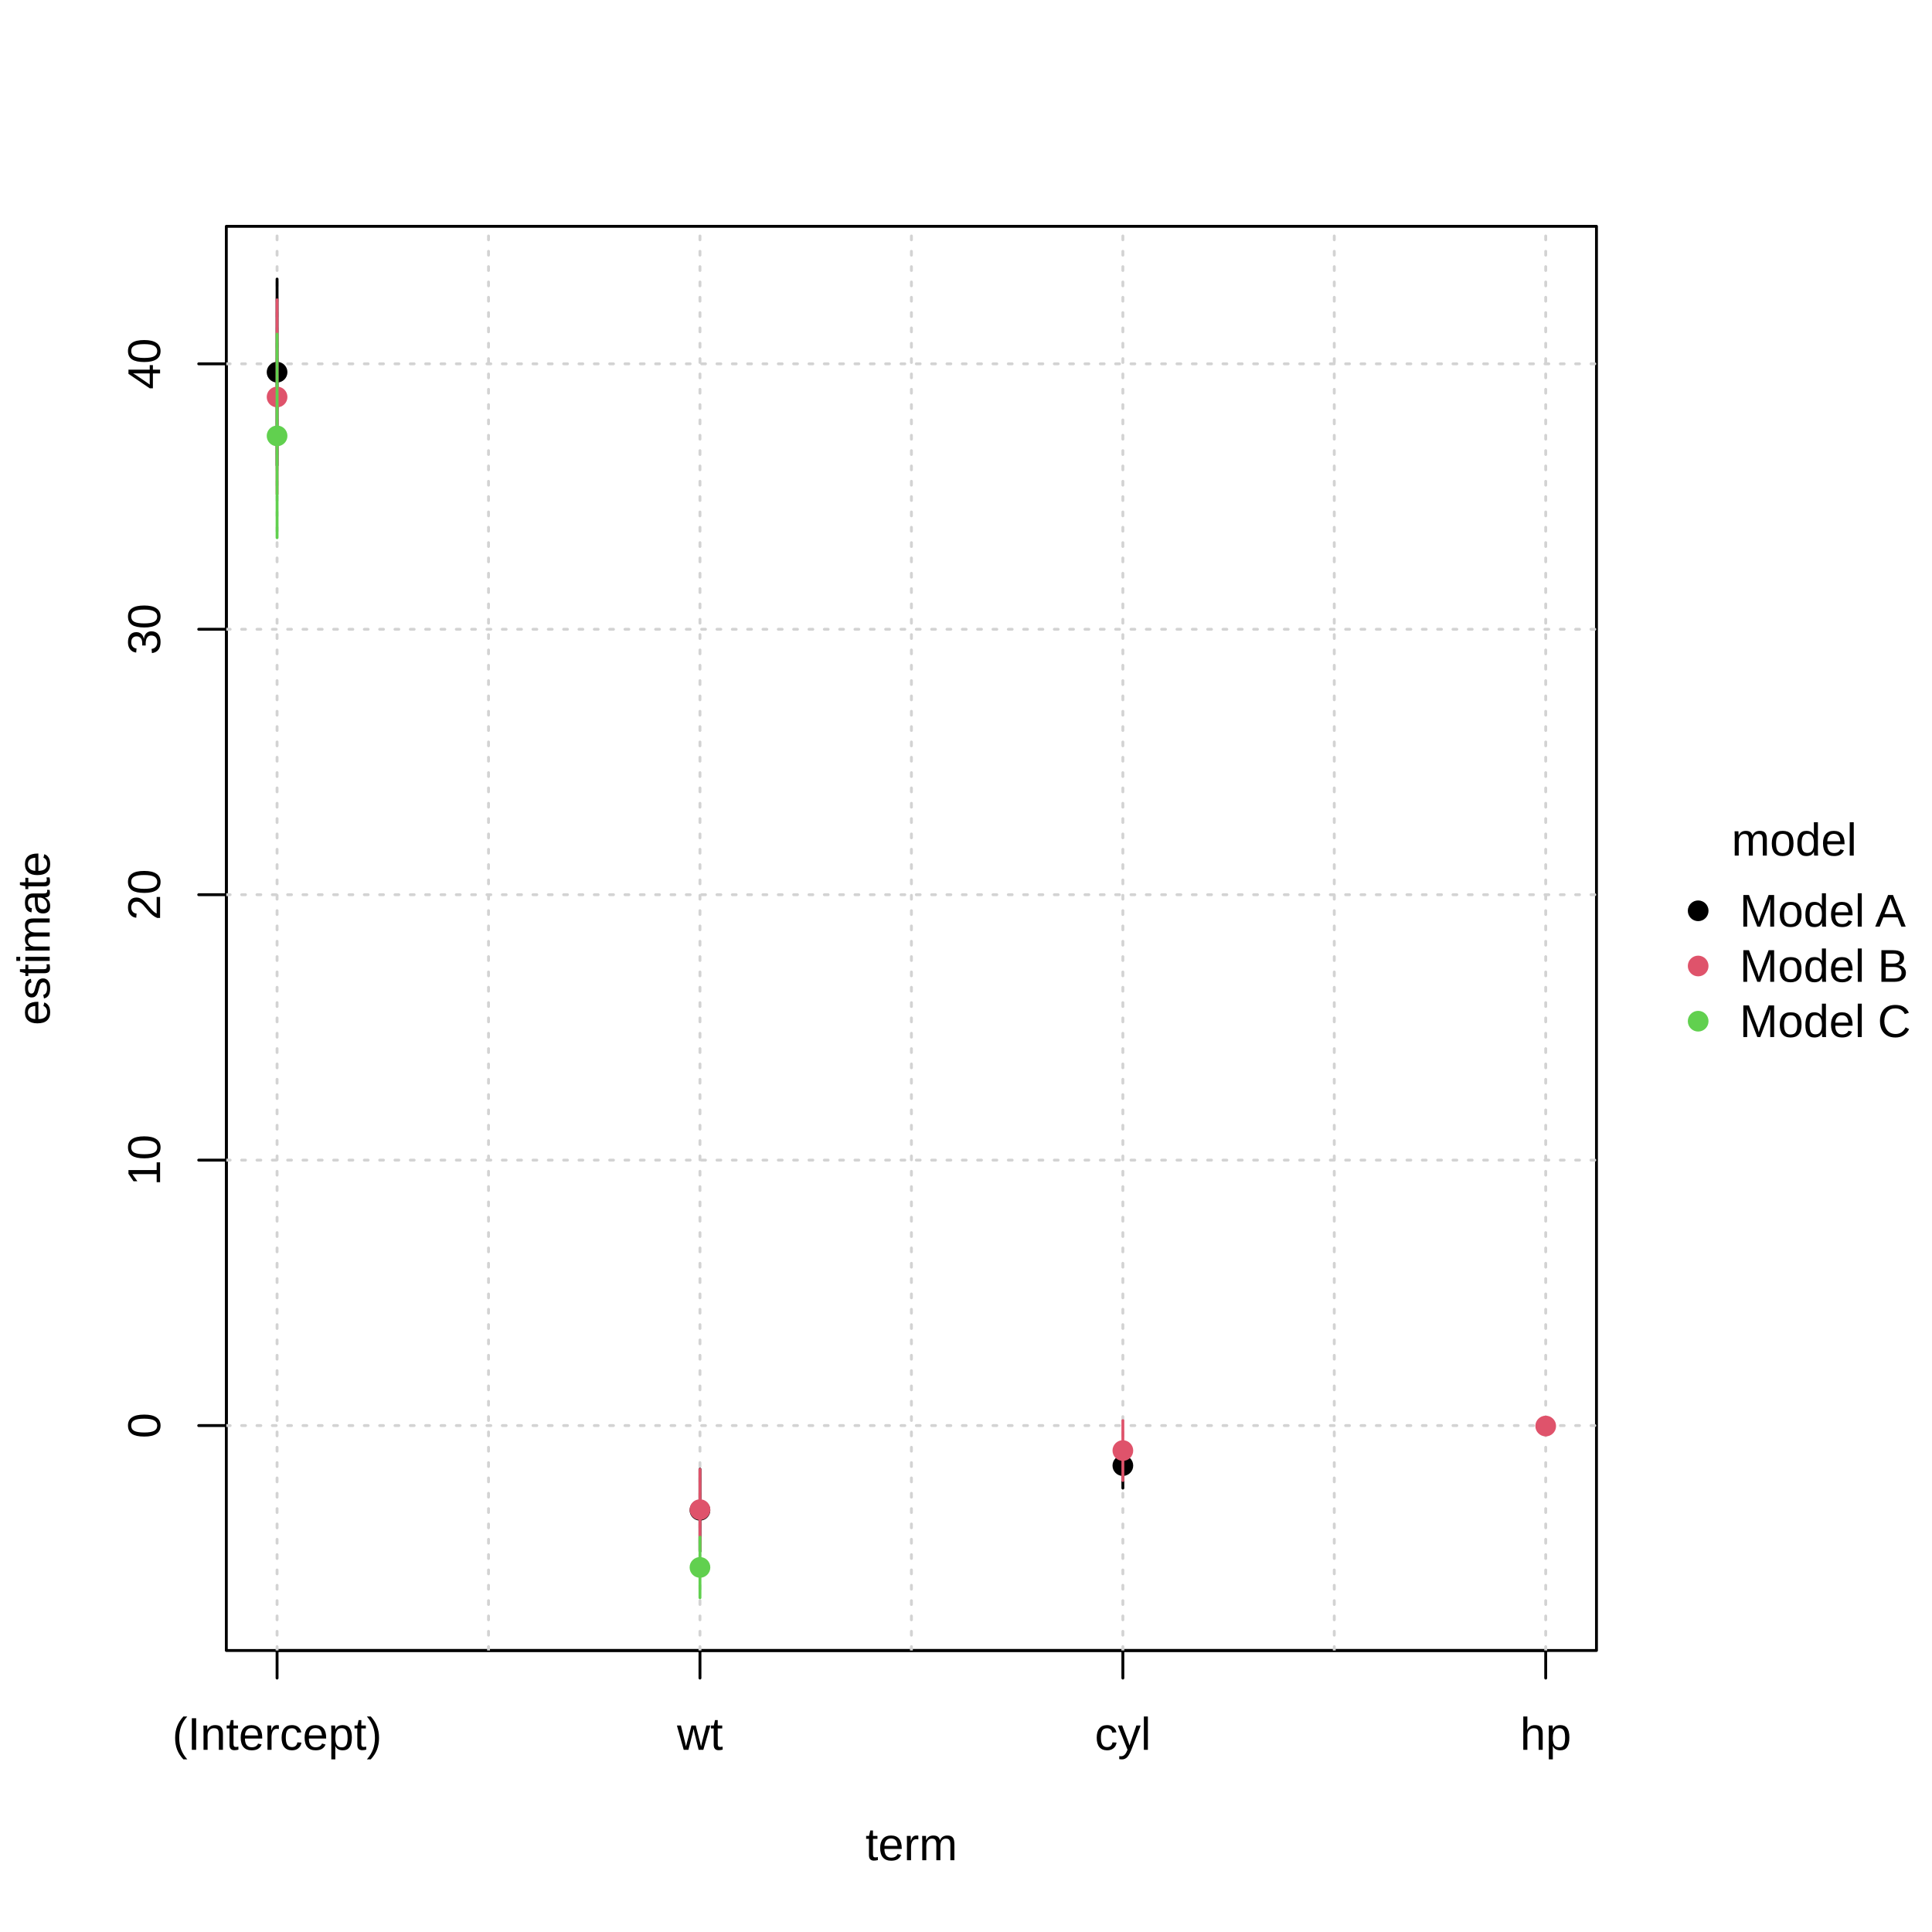
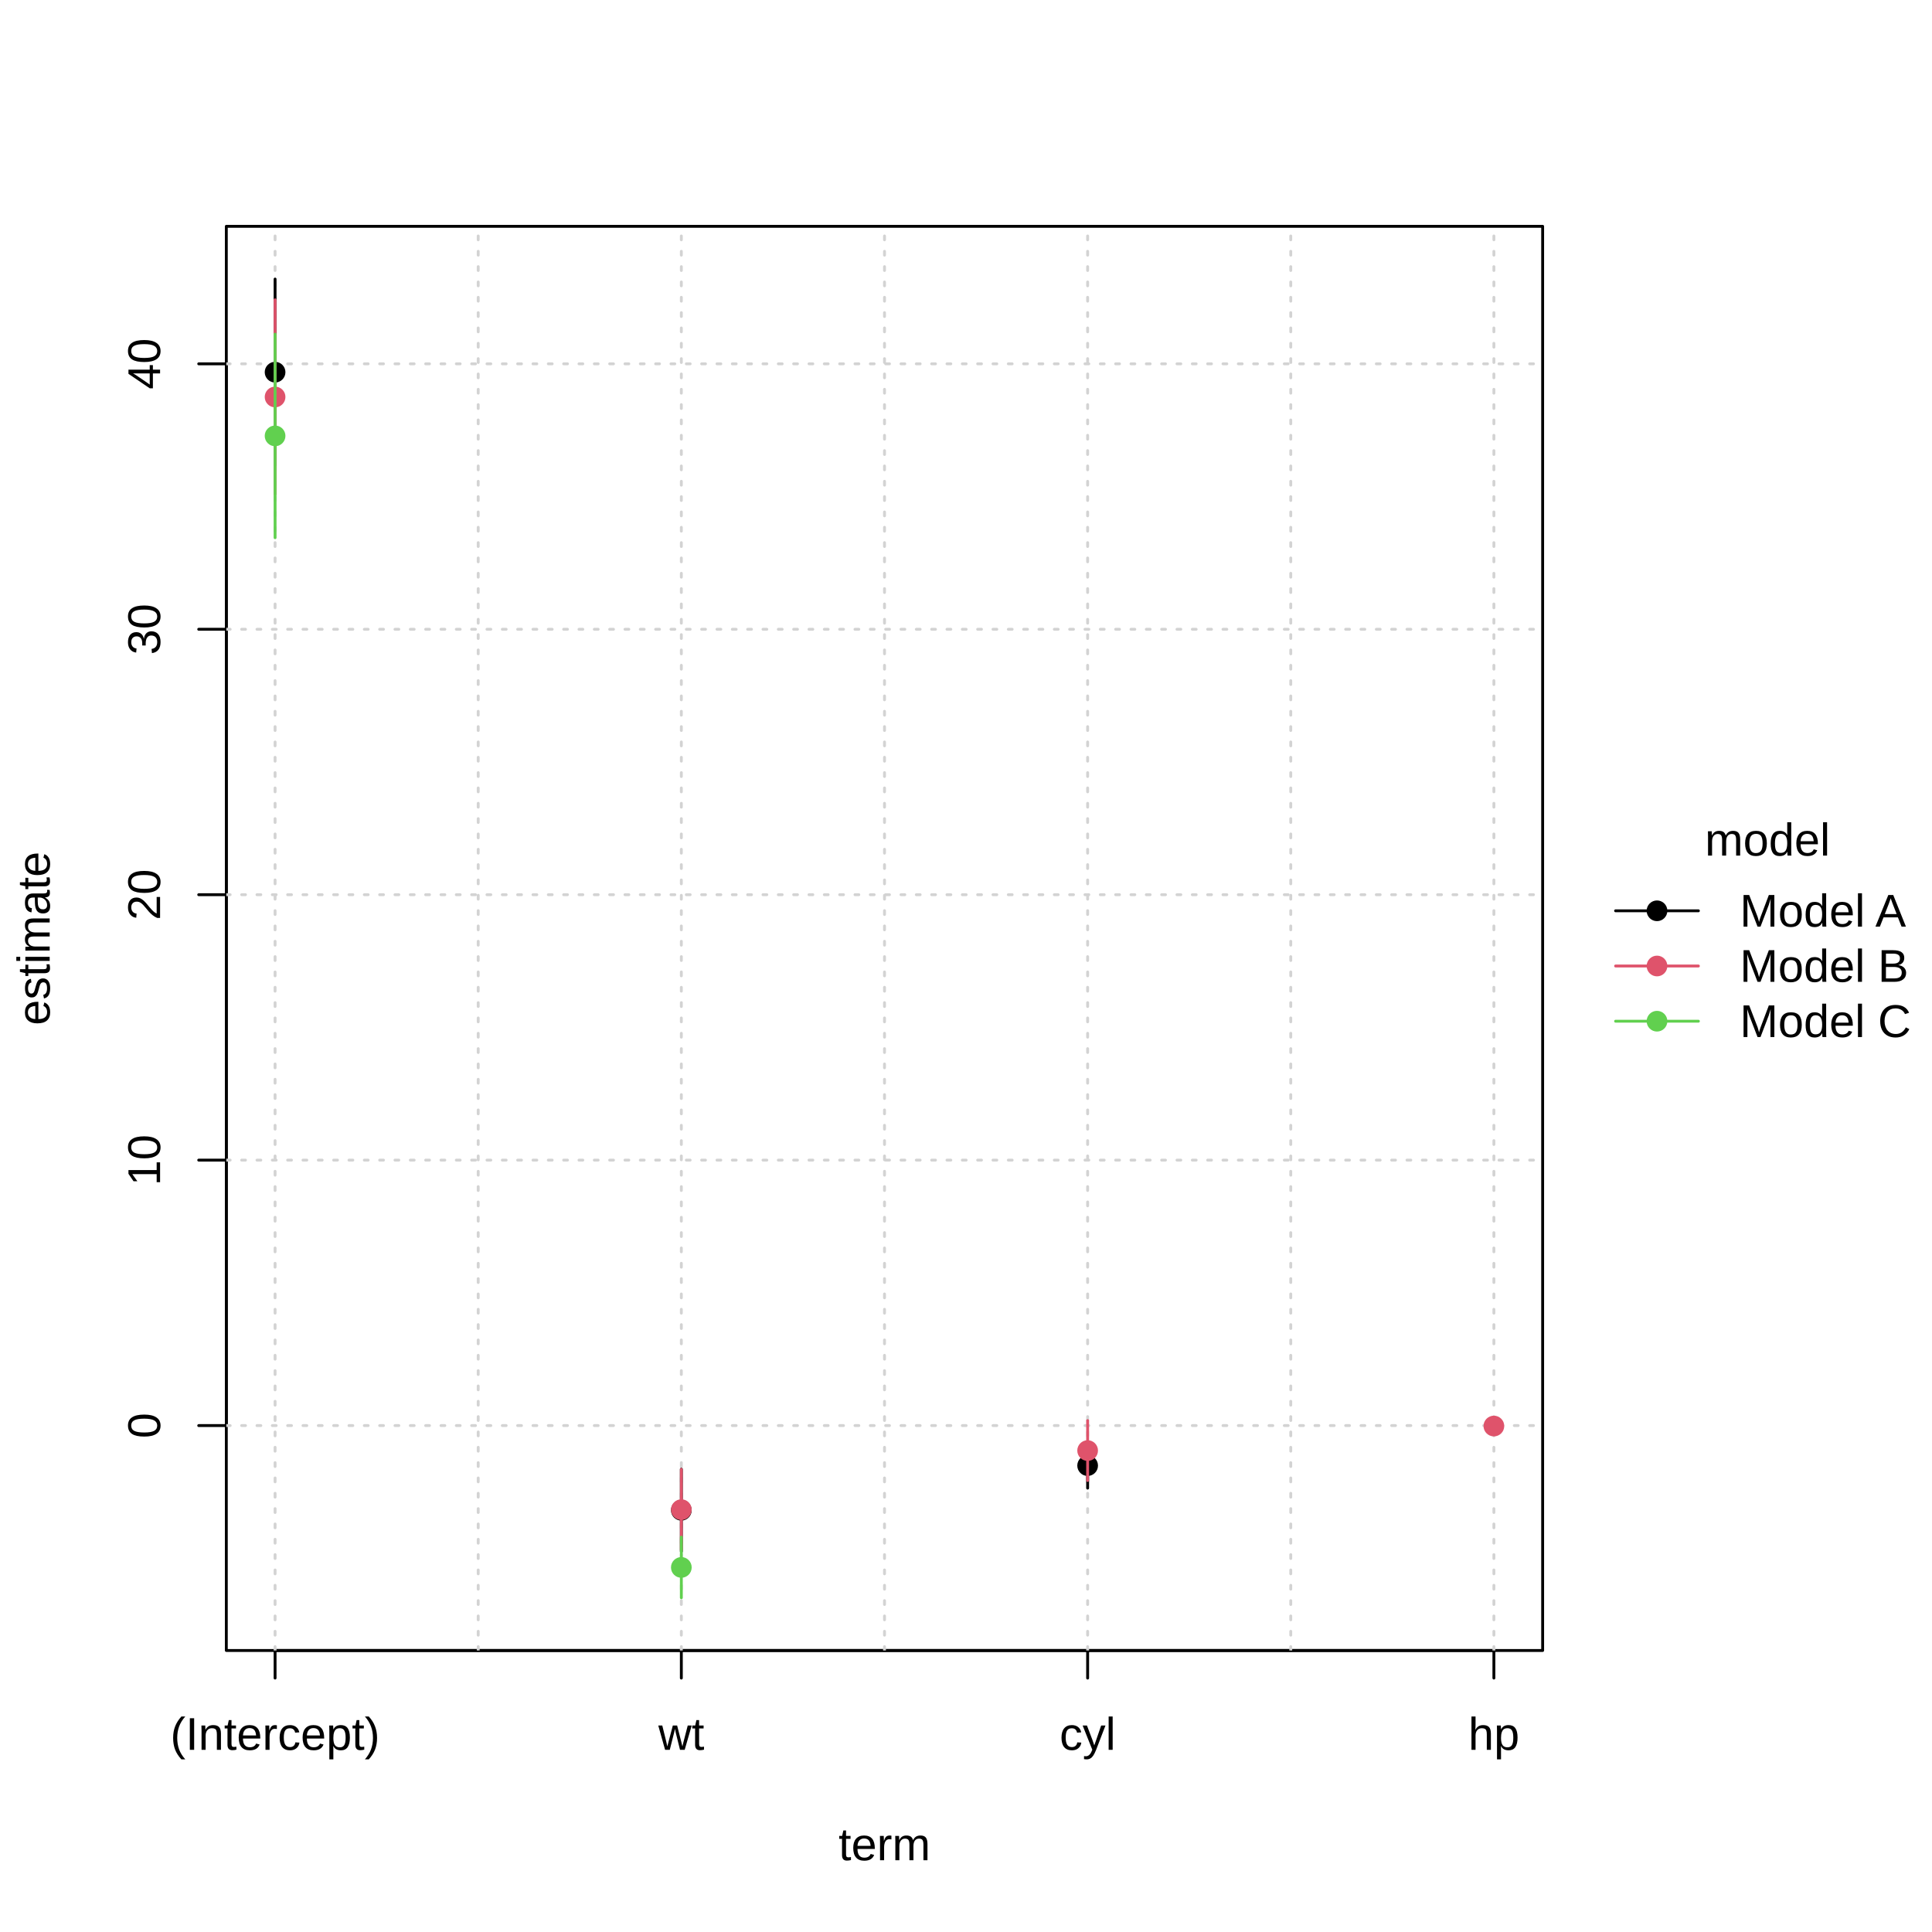
<svg xmlns="http://www.w3.org/2000/svg" width="504.00pt" height="504.00pt" viewBox="0 0 504.00 504.00">
  <g class="svglite">
    <defs>
      <style type="text/css">
    .svglite line, .svglite polyline, .svglite polygon, .svglite path, .svglite rect, .svglite circle {
      fill: none;
      stroke: #000000;
      stroke-linecap: round;
      stroke-linejoin: round;
      stroke-miterlimit: 10.00;
    }
    .svglite text {
      white-space: pre;
    }
    .svglite g.glyphgroup path {
      fill: inherit;
      stroke: none;
    }
  </style>
    </defs>
    <rect width="100%" height="100%" style="stroke: none; fill: #FFFFFF;" />
    <defs>
      <clipPath id="cpMC4wMHw1MDQuMDB8MC4wMHw1MDQuMDA=">
        <rect x="0.00" y="0.00" width="504.00" height="504.00" />
      </clipPath>
    </defs>
    <g clip-path="url(#cpMC4wMHw1MDQuMDB8MC4wMHw1MDQuMDA=)">
-       <circle cx="443.00" cy="237.60" r="2.70" style="stroke-width: 0.75; stroke: none; fill: #000000;" />
-       <circle cx="443.00" cy="252.00" r="2.70" style="stroke-width: 0.75; stroke: none; fill: #DF536B;" />
-       <circle cx="443.00" cy="266.40" r="2.70" style="stroke-width: 0.75; stroke: none; fill: #61D04F;" />
-       <text x="468.05" y="223.20" text-anchor="middle" style="font-size: 12.00px; font-family: &quot;Liberation Sans&quot;;" textLength="32.69px" lengthAdjust="spacingAndGlyphs">model</text>
-       <text x="453.80" y="241.73" style="font-size: 12.00px; font-family: &quot;Liberation Sans&quot;;" textLength="43.36px" lengthAdjust="spacingAndGlyphs">Model A</text>
-       <text x="453.80" y="256.13" style="font-size: 12.00px; font-family: &quot;Liberation Sans&quot;;" textLength="44.02px" lengthAdjust="spacingAndGlyphs">Model B</text>
-       <text x="453.80" y="270.53" style="font-size: 12.00px; font-family: &quot;Liberation Sans&quot;;" textLength="44.69px" lengthAdjust="spacingAndGlyphs">Model C</text>
+       <line x1="421.46" y1="237.60" x2="443.06" y2="237.60" style="stroke-width: 0.75;" />
+       <line x1="421.46" y1="252.00" x2="443.06" y2="252.00" style="stroke-width: 0.75; stroke: #DF536B;" />
+       <line x1="421.46" y1="266.40" x2="443.06" y2="266.40" style="stroke-width: 0.75; stroke: #61D04F;" />
+       <circle cx="432.26" cy="237.60" r="2.70" style="stroke-width: 0.75; stroke: none; fill: #000000;" />
+       <circle cx="432.26" cy="252.00" r="2.70" style="stroke-width: 0.75; stroke: none; fill: #DF536B;" />
+       <circle cx="432.26" cy="266.40" r="2.70" style="stroke-width: 0.75; stroke: none; fill: #61D04F;" />
+       <text x="461.09" y="223.20" text-anchor="middle" style="font-size: 12.00px; font-family: &quot;Liberation Sans&quot;;" textLength="32.69px" lengthAdjust="spacingAndGlyphs">model</text>
+       <text x="453.86" y="241.73" style="font-size: 12.00px; font-family: &quot;Liberation Sans&quot;;" textLength="43.36px" lengthAdjust="spacingAndGlyphs">Model A</text>
+       <text x="453.86" y="256.13" style="font-size: 12.00px; font-family: &quot;Liberation Sans&quot;;" textLength="44.02px" lengthAdjust="spacingAndGlyphs">Model B</text>
+       <text x="453.86" y="270.53" style="font-size: 12.00px; font-family: &quot;Liberation Sans&quot;;" textLength="44.69px" lengthAdjust="spacingAndGlyphs">Model C</text>
    </g>
    <defs>
-       <clipPath id="cpMC4wMHw0MTYuNDd8MC4wMHw1MDQuMDA=">
-         <rect x="0.00" y="0.00" width="416.47" height="504.00" />
+       <clipPath id="cpMC4wMHw0MDIuNDN8MC4wMHw1MDQuMDA=">
+         <rect x="0.00" y="0.00" width="402.43" height="504.00" />
      </clipPath>
    </defs>
-     <g clip-path="url(#cpMC4wMHw0MTYuNDd8MC4wMHw1MDQuMDA=)">
-       <text x="237.76" y="485.28" text-anchor="middle" style="font-size: 12.00px; font-family: &quot;Liberation Sans&quot;;" textLength="24.00px" lengthAdjust="spacingAndGlyphs">term</text>
+     <g clip-path="url(#cpMC4wMHw0MDIuNDN8MC4wMHw1MDQuMDA=)">
+       <text x="230.74" y="485.28" text-anchor="middle" style="font-size: 12.00px; font-family: &quot;Liberation Sans&quot;;" textLength="24.00px" lengthAdjust="spacingAndGlyphs">term</text>
      <text transform="translate(12.96,244.80) rotate(-90)" text-anchor="middle" style="font-size: 12.00px; font-family: &quot;Liberation Sans&quot;;" textLength="45.34px" lengthAdjust="spacingAndGlyphs">estimate</text>
    </g>
    <g clip-path="url(#cpMC4wMHw1MDQuMDB8MC4wMHw1MDQuMDA=)">
-       <line x1="72.28" y1="430.56" x2="403.23" y2="430.56" style="stroke-width: 0.75;" />
-       <line x1="72.28" y1="430.56" x2="72.28" y2="437.76" style="stroke-width: 0.75;" />
-       <line x1="182.60" y1="430.56" x2="182.60" y2="437.76" style="stroke-width: 0.75;" />
-       <line x1="292.92" y1="430.56" x2="292.92" y2="437.76" style="stroke-width: 0.75;" />
-       <line x1="403.23" y1="430.56" x2="403.23" y2="437.76" style="stroke-width: 0.75;" />
-       <text x="72.28" y="456.48" text-anchor="middle" style="font-size: 12.00px; font-family: &quot;Liberation Sans&quot;;" textLength="54.67px" lengthAdjust="spacingAndGlyphs">(Intercept)</text>
-       <text x="182.60" y="456.48" text-anchor="middle" style="font-size: 12.00px; font-family: &quot;Liberation Sans&quot;;" textLength="12.00px" lengthAdjust="spacingAndGlyphs">wt</text>
-       <text x="292.92" y="456.48" text-anchor="middle" style="font-size: 12.00px; font-family: &quot;Liberation Sans&quot;;" textLength="14.67px" lengthAdjust="spacingAndGlyphs">cyl</text>
-       <text x="403.23" y="456.48" text-anchor="middle" style="font-size: 12.00px; font-family: &quot;Liberation Sans&quot;;" textLength="13.34px" lengthAdjust="spacingAndGlyphs">hp</text>
+       <line x1="71.76" y1="430.56" x2="389.71" y2="430.56" style="stroke-width: 0.75;" />
+       <line x1="71.76" y1="430.56" x2="71.76" y2="437.76" style="stroke-width: 0.75;" />
+       <line x1="177.74" y1="430.56" x2="177.74" y2="437.76" style="stroke-width: 0.75;" />
+       <line x1="283.73" y1="430.56" x2="283.73" y2="437.76" style="stroke-width: 0.75;" />
+       <line x1="389.71" y1="430.56" x2="389.71" y2="437.76" style="stroke-width: 0.75;" />
+       <text x="71.76" y="456.48" text-anchor="middle" style="font-size: 12.00px; font-family: &quot;Liberation Sans&quot;;" textLength="54.67px" lengthAdjust="spacingAndGlyphs">(Intercept)</text>
+       <text x="177.74" y="456.48" text-anchor="middle" style="font-size: 12.00px; font-family: &quot;Liberation Sans&quot;;" textLength="12.00px" lengthAdjust="spacingAndGlyphs">wt</text>
+       <text x="283.73" y="456.48" text-anchor="middle" style="font-size: 12.00px; font-family: &quot;Liberation Sans&quot;;" textLength="14.67px" lengthAdjust="spacingAndGlyphs">cyl</text>
+       <text x="389.71" y="456.48" text-anchor="middle" style="font-size: 12.00px; font-family: &quot;Liberation Sans&quot;;" textLength="13.34px" lengthAdjust="spacingAndGlyphs">hp</text>
      <line x1="59.04" y1="371.89" x2="59.04" y2="94.91" style="stroke-width: 0.75;" />
      <line x1="59.04" y1="371.89" x2="51.84" y2="371.89" style="stroke-width: 0.75;" />
      <line x1="59.04" y1="302.64" x2="51.84" y2="302.64" style="stroke-width: 0.75;" />
      <line x1="59.04" y1="233.40" x2="51.84" y2="233.40" style="stroke-width: 0.75;" />
      <line x1="59.04" y1="164.16" x2="51.84" y2="164.16" style="stroke-width: 0.75;" />
      <line x1="59.04" y1="94.91" x2="51.84" y2="94.91" style="stroke-width: 0.75;" />
      <text transform="translate(41.76,371.89) rotate(-90)" text-anchor="middle" style="font-size: 12.00px; font-family: &quot;Liberation Sans&quot;;" textLength="6.67px" lengthAdjust="spacingAndGlyphs">0</text>
      <text transform="translate(41.76,302.64) rotate(-90)" text-anchor="middle" style="font-size: 12.00px; font-family: &quot;Liberation Sans&quot;;" textLength="13.34px" lengthAdjust="spacingAndGlyphs">10</text>
      <text transform="translate(41.76,233.40) rotate(-90)" text-anchor="middle" style="font-size: 12.00px; font-family: &quot;Liberation Sans&quot;;" textLength="13.34px" lengthAdjust="spacingAndGlyphs">20</text>
      <text transform="translate(41.76,164.16) rotate(-90)" text-anchor="middle" style="font-size: 12.00px; font-family: &quot;Liberation Sans&quot;;" textLength="13.34px" lengthAdjust="spacingAndGlyphs">30</text>
      <text transform="translate(41.76,94.91) rotate(-90)" text-anchor="middle" style="font-size: 12.00px; font-family: &quot;Liberation Sans&quot;;" textLength="13.34px" lengthAdjust="spacingAndGlyphs">40</text>
-       <polygon points="59.04,430.56 416.47,430.56 416.47,59.04 59.04,59.04 " style="stroke-width: 0.75;" />
+       <polygon points="59.04,430.56 402.43,430.56 402.43,59.04 59.04,59.04 " style="stroke-width: 0.75;" />
    </g>
    <defs>
-       <clipPath id="cpNTkuMDR8NDE2LjQ3fDU5LjA0fDQzMC41Ng==">
-         <rect x="59.04" y="59.04" width="357.43" height="371.52" />
+       <clipPath id="cpNTkuMDR8NDAyLjQzfDU5LjA0fDQzMC41Ng==">
+         <rect x="59.04" y="59.04" width="343.39" height="371.52" />
      </clipPath>
    </defs>
-     <g clip-path="url(#cpNTkuMDR8NDE2LjQ3fDU5LjA0fDQzMC41Ng==)">
-       <line x1="72.28" y1="430.56" x2="72.28" y2="59.04" style="stroke-width: 0.75; stroke: #D3D3D3; stroke-dasharray: 1.00,3.00;" />
-       <line x1="127.44" y1="430.56" x2="127.44" y2="59.04" style="stroke-width: 0.75; stroke: #D3D3D3; stroke-dasharray: 1.00,3.00;" />
-       <line x1="182.60" y1="430.56" x2="182.60" y2="59.04" style="stroke-width: 0.75; stroke: #D3D3D3; stroke-dasharray: 1.00,3.00;" />
-       <line x1="237.76" y1="430.56" x2="237.76" y2="59.04" style="stroke-width: 0.75; stroke: #D3D3D3; stroke-dasharray: 1.00,3.00;" />
-       <line x1="292.92" y1="430.56" x2="292.92" y2="59.04" style="stroke-width: 0.75; stroke: #D3D3D3; stroke-dasharray: 1.00,3.00;" />
-       <line x1="348.07" y1="430.56" x2="348.07" y2="59.04" style="stroke-width: 0.75; stroke: #D3D3D3; stroke-dasharray: 1.00,3.00;" />
-       <line x1="403.23" y1="430.56" x2="403.23" y2="59.04" style="stroke-width: 0.75; stroke: #D3D3D3; stroke-dasharray: 1.00,3.00;" />
-       <line x1="59.04" y1="371.89" x2="416.47" y2="371.89" style="stroke-width: 0.75; stroke: #D3D3D3; stroke-dasharray: 1.00,3.00;" />
-       <line x1="59.04" y1="302.64" x2="416.47" y2="302.64" style="stroke-width: 0.75; stroke: #D3D3D3; stroke-dasharray: 1.00,3.00;" />
-       <line x1="59.04" y1="233.40" x2="416.47" y2="233.40" style="stroke-width: 0.75; stroke: #D3D3D3; stroke-dasharray: 1.00,3.00;" />
-       <line x1="59.04" y1="164.16" x2="416.47" y2="164.16" style="stroke-width: 0.75; stroke: #D3D3D3; stroke-dasharray: 1.00,3.00;" />
-       <line x1="59.04" y1="94.91" x2="416.47" y2="94.91" style="stroke-width: 0.75; stroke: #D3D3D3; stroke-dasharray: 1.00,3.00;" />
-       <line x1="72.28" y1="121.37" x2="72.28" y2="72.80" style="stroke-width: 0.75;" />
-       <line x1="182.60" y1="404.70" x2="182.60" y2="383.26" style="stroke-width: 0.75;" />
-       <line x1="292.92" y1="388.20" x2="292.92" y2="376.45" style="stroke-width: 0.75;" />
-       <circle cx="72.28" cy="97.09" r="2.70" style="stroke-width: 0.75; stroke: none; fill: #000000;" />
-       <circle cx="182.60" cy="393.98" r="2.70" style="stroke-width: 0.75; stroke: none; fill: #000000;" />
-       <circle cx="292.92" cy="382.33" r="2.70" style="stroke-width: 0.75; stroke: none; fill: #000000;" />
-       <line x1="72.28" y1="128.90" x2="72.28" y2="78.21" style="stroke-width: 0.75; stroke: #DF536B;" />
-       <line x1="182.60" y1="404.32" x2="182.60" y2="383.31" style="stroke-width: 0.75; stroke: #DF536B;" />
-       <line x1="403.23" y1="372.18" x2="403.23" y2="371.84" style="stroke-width: 0.75; stroke: #DF536B;" />
-       <line x1="292.92" y1="386.22" x2="292.92" y2="370.59" style="stroke-width: 0.75; stroke: #DF536B;" />
-       <circle cx="72.28" cy="103.56" r="2.70" style="stroke-width: 0.75; stroke: none; fill: #DF536B;" />
-       <circle cx="182.60" cy="393.82" r="2.70" style="stroke-width: 0.75; stroke: none; fill: #DF536B;" />
-       <circle cx="403.23" cy="372.01" r="2.70" style="stroke-width: 0.75; stroke: none; fill: #DF536B;" />
-       <circle cx="292.92" cy="378.41" r="2.70" style="stroke-width: 0.75; stroke: none; fill: #DF536B;" />
-       <line x1="72.28" y1="140.27" x2="72.28" y2="87.16" style="stroke-width: 0.75; stroke: #61D04F;" />
-       <line x1="182.60" y1="416.80" x2="182.60" y2="400.99" style="stroke-width: 0.75; stroke: #61D04F;" />
-       <circle cx="72.28" cy="113.71" r="2.70" style="stroke-width: 0.75; stroke: none; fill: #61D04F;" />
-       <circle cx="182.60" cy="408.89" r="2.70" style="stroke-width: 0.75; stroke: none; fill: #61D04F;" />
+     <g clip-path="url(#cpNTkuMDR8NDAyLjQzfDU5LjA0fDQzMC41Ng==)">
+       <line x1="71.76" y1="430.56" x2="71.76" y2="59.04" style="stroke-width: 0.75; stroke: #D3D3D3; stroke-dasharray: 1.00,3.00;" />
+       <line x1="124.75" y1="430.56" x2="124.75" y2="59.04" style="stroke-width: 0.75; stroke: #D3D3D3; stroke-dasharray: 1.00,3.00;" />
+       <line x1="177.74" y1="430.56" x2="177.74" y2="59.04" style="stroke-width: 0.75; stroke: #D3D3D3; stroke-dasharray: 1.00,3.00;" />
+       <line x1="230.74" y1="430.56" x2="230.74" y2="59.04" style="stroke-width: 0.75; stroke: #D3D3D3; stroke-dasharray: 1.00,3.00;" />
+       <line x1="283.73" y1="430.56" x2="283.73" y2="59.04" style="stroke-width: 0.75; stroke: #D3D3D3; stroke-dasharray: 1.00,3.00;" />
+       <line x1="336.72" y1="430.56" x2="336.72" y2="59.04" style="stroke-width: 0.75; stroke: #D3D3D3; stroke-dasharray: 1.00,3.00;" />
+       <line x1="389.71" y1="430.56" x2="389.71" y2="59.04" style="stroke-width: 0.75; stroke: #D3D3D3; stroke-dasharray: 1.00,3.00;" />
+       <line x1="59.04" y1="371.89" x2="402.43" y2="371.89" style="stroke-width: 0.75; stroke: #D3D3D3; stroke-dasharray: 1.00,3.00;" />
+       <line x1="59.04" y1="302.64" x2="402.43" y2="302.64" style="stroke-width: 0.75; stroke: #D3D3D3; stroke-dasharray: 1.00,3.00;" />
+       <line x1="59.04" y1="233.40" x2="402.43" y2="233.40" style="stroke-width: 0.75; stroke: #D3D3D3; stroke-dasharray: 1.00,3.00;" />
+       <line x1="59.04" y1="164.16" x2="402.43" y2="164.16" style="stroke-width: 0.75; stroke: #D3D3D3; stroke-dasharray: 1.00,3.00;" />
+       <line x1="59.04" y1="94.91" x2="402.43" y2="94.91" style="stroke-width: 0.75; stroke: #D3D3D3; stroke-dasharray: 1.00,3.00;" />
+       <line x1="71.76" y1="121.37" x2="71.76" y2="72.80" style="stroke-width: 0.75;" />
+       <line x1="177.74" y1="404.70" x2="177.74" y2="383.26" style="stroke-width: 0.75;" />
+       <line x1="283.73" y1="388.20" x2="283.73" y2="376.45" style="stroke-width: 0.75;" />
+       <circle cx="71.76" cy="97.09" r="2.70" style="stroke-width: 0.75; stroke: none; fill: #000000;" />
+       <circle cx="177.74" cy="393.98" r="2.70" style="stroke-width: 0.75; stroke: none; fill: #000000;" />
+       <circle cx="283.73" cy="382.33" r="2.70" style="stroke-width: 0.75; stroke: none; fill: #000000;" />
+       <line x1="71.76" y1="128.90" x2="71.76" y2="78.21" style="stroke-width: 0.75; stroke: #DF536B;" />
+       <line x1="177.74" y1="404.32" x2="177.74" y2="383.31" style="stroke-width: 0.75; stroke: #DF536B;" />
+       <line x1="389.71" y1="372.18" x2="389.71" y2="371.84" style="stroke-width: 0.75; stroke: #DF536B;" />
+       <line x1="283.73" y1="386.22" x2="283.73" y2="370.59" style="stroke-width: 0.75; stroke: #DF536B;" />
+       <circle cx="71.76" cy="103.56" r="2.70" style="stroke-width: 0.75; stroke: none; fill: #DF536B;" />
+       <circle cx="177.74" cy="393.82" r="2.70" style="stroke-width: 0.75; stroke: none; fill: #DF536B;" />
+       <circle cx="389.71" cy="372.01" r="2.70" style="stroke-width: 0.75; stroke: none; fill: #DF536B;" />
+       <circle cx="283.73" cy="378.41" r="2.70" style="stroke-width: 0.75; stroke: none; fill: #DF536B;" />
+       <line x1="71.76" y1="140.27" x2="71.76" y2="87.16" style="stroke-width: 0.75; stroke: #61D04F;" />
+       <line x1="177.74" y1="416.80" x2="177.74" y2="400.99" style="stroke-width: 0.75; stroke: #61D04F;" />
+       <circle cx="71.76" cy="113.71" r="2.70" style="stroke-width: 0.75; stroke: none; fill: #61D04F;" />
+       <circle cx="177.74" cy="408.89" r="2.70" style="stroke-width: 0.75; stroke: none; fill: #61D04F;" />
    </g>
  </g>
</svg>
